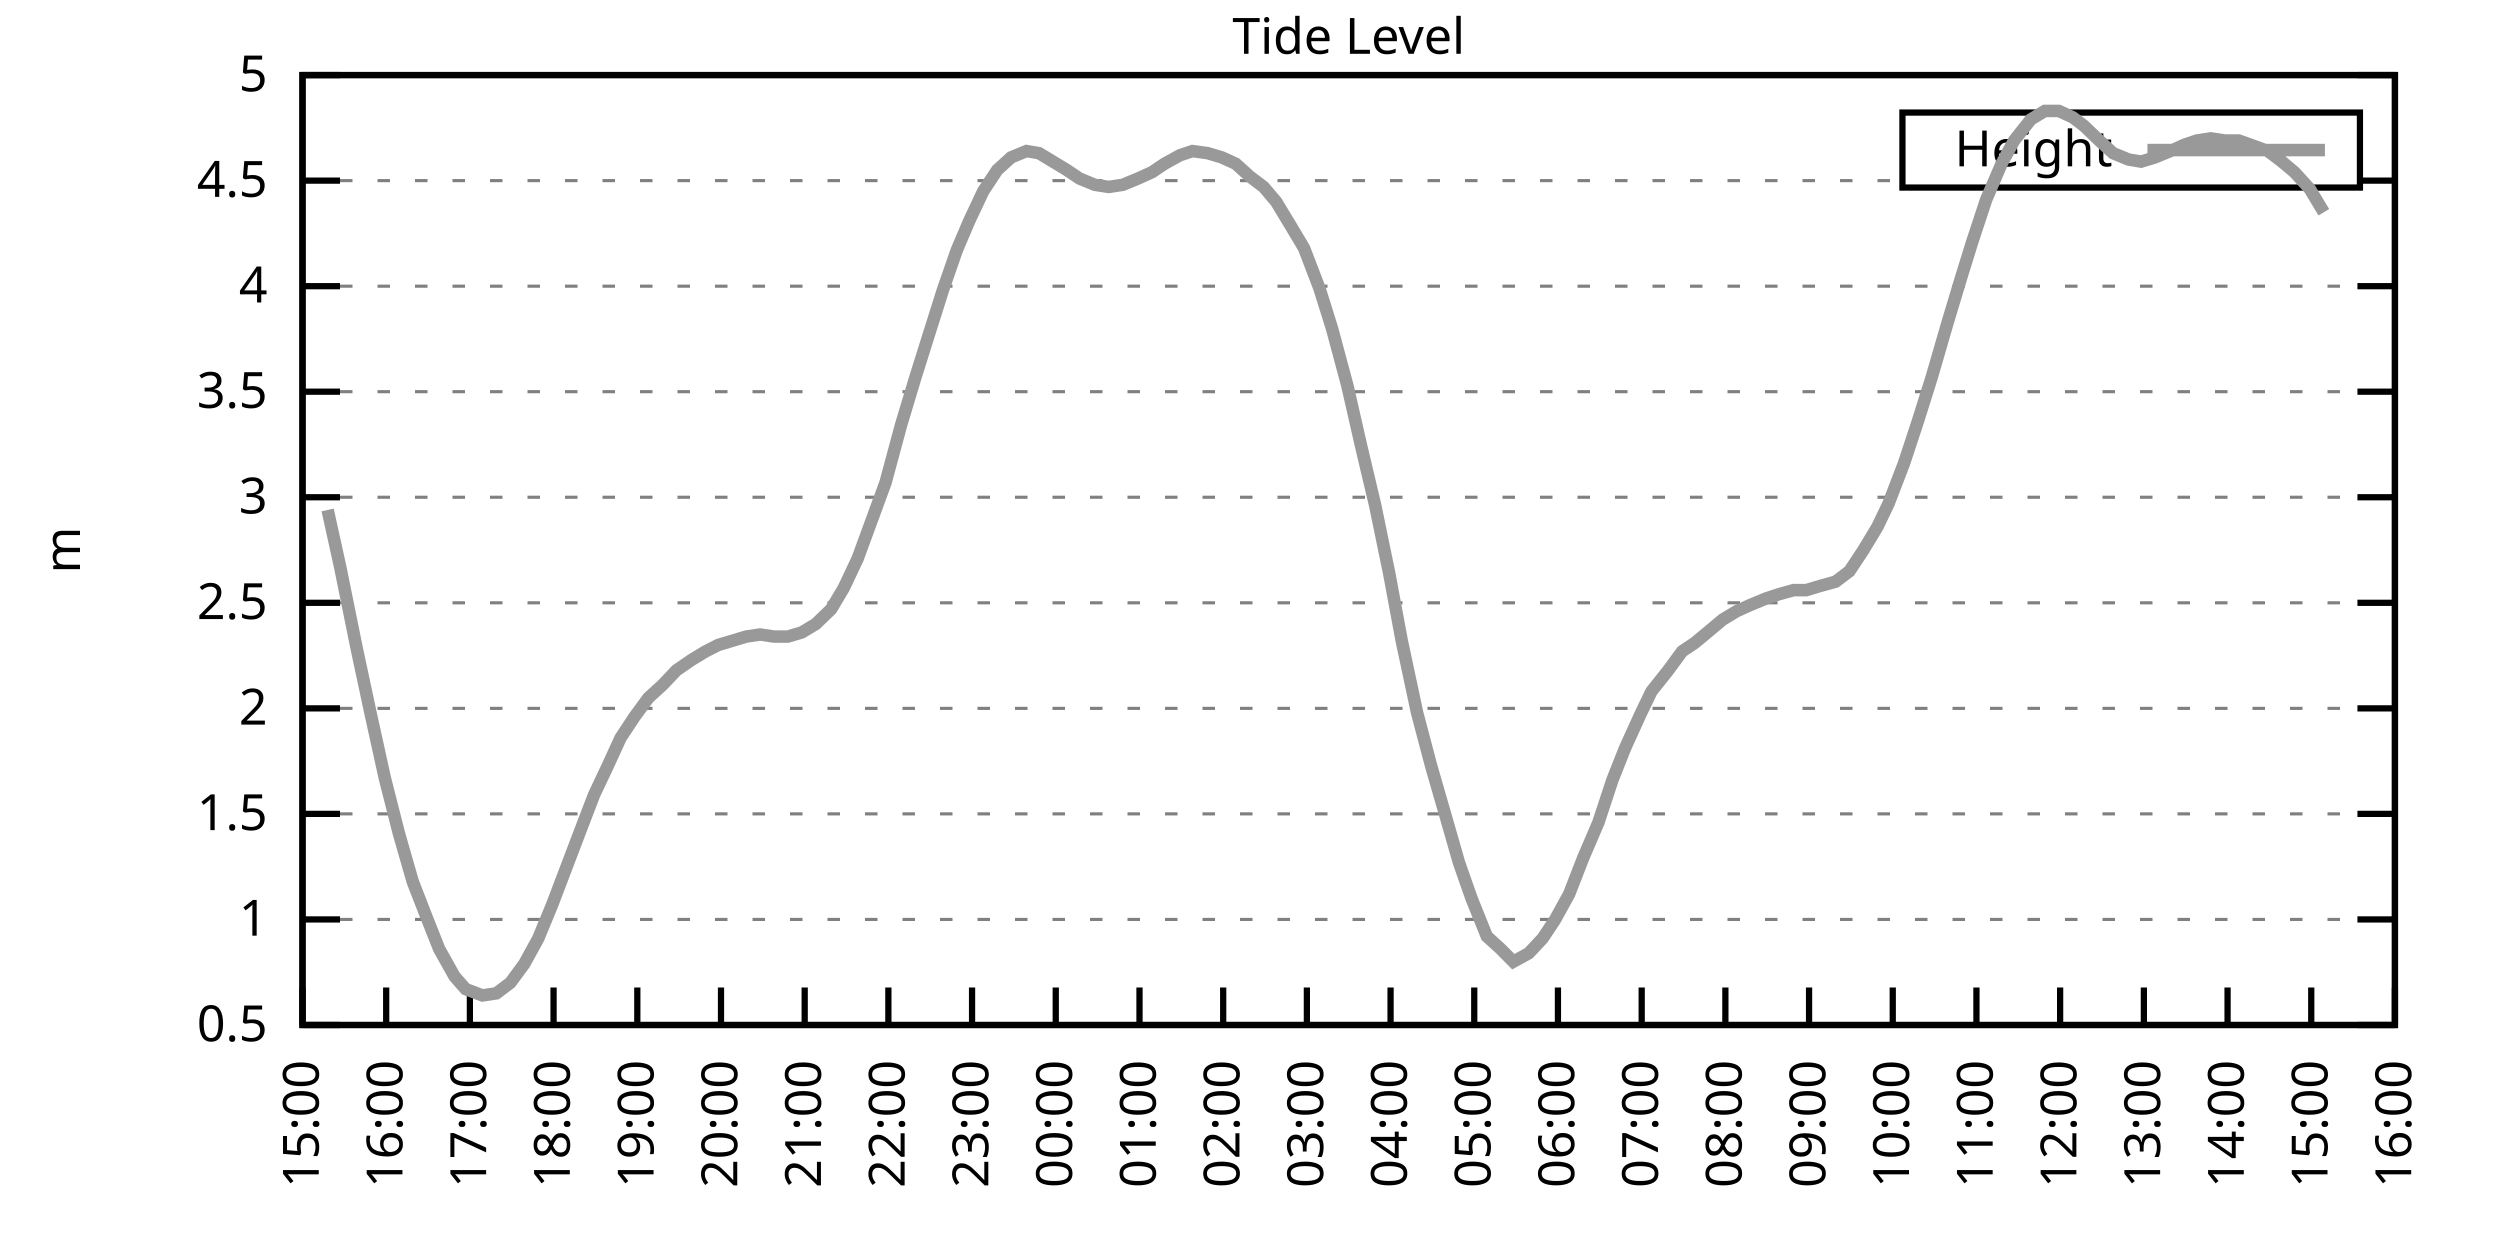
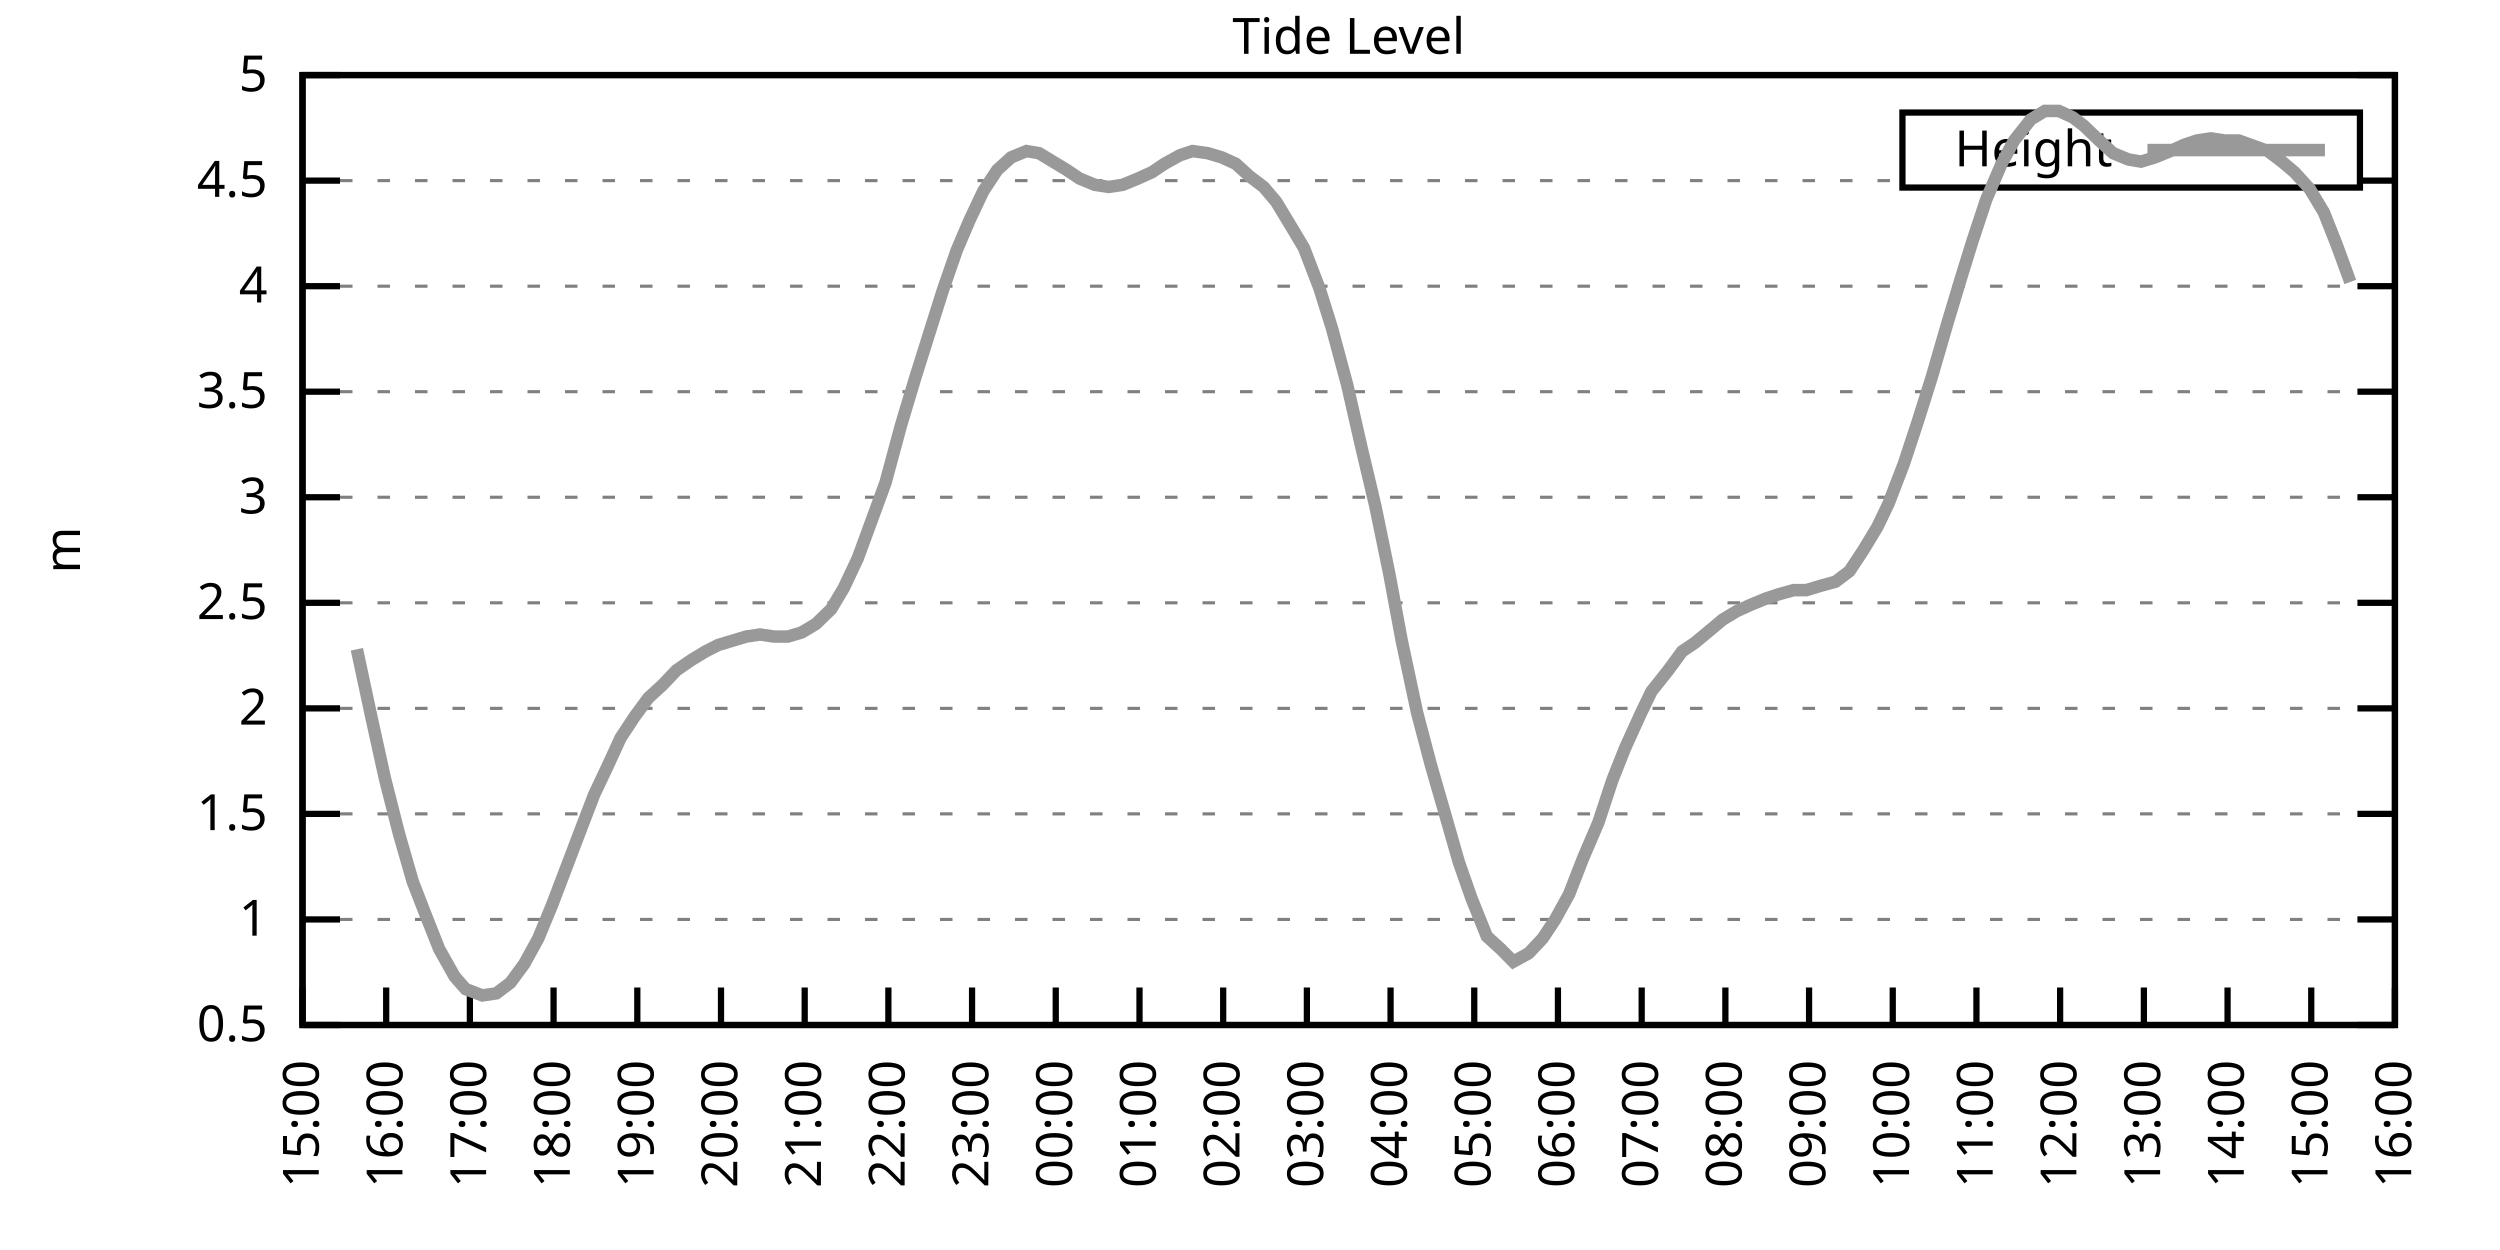
<svg xmlns="http://www.w3.org/2000/svg" xmlns:xlink="http://www.w3.org/1999/xlink" width="400" height="200" viewBox="0 0 400 200">
  <g id="gnuplot_canvas">
    <rect x="0" y="0" width="400" height="200" fill="none" />
    <defs>
      <circle id="gpDot" r="0.5" stroke-width="0.5" stroke="currentColor" />
      <path id="gpPt0" stroke-width="0.333" stroke="currentColor" d="M-1,0 h2 M0,-1 v2" />
      <path id="gpPt1" stroke-width="0.333" stroke="currentColor" d="M-1,-1 L1,1 M1,-1 L-1,1" />
      <path id="gpPt2" stroke-width="0.333" stroke="currentColor" d="M-1,0 L1,0 M0,-1 L0,1 M-1,-1 L1,1 M-1,1 L1,-1" />
      <rect id="gpPt3" stroke-width="0.333" stroke="currentColor" x="-1" y="-1" width="2" height="2" />
      <rect id="gpPt4" stroke-width="0.333" stroke="currentColor" fill="currentColor" x="-1" y="-1" width="2" height="2" />
      <circle id="gpPt5" stroke-width="0.333" stroke="currentColor" cx="0" cy="0" r="1" />
      <use xlink:href="#gpPt5" id="gpPt6" fill="currentColor" stroke="none" />
      <path id="gpPt7" stroke-width="0.333" stroke="currentColor" d="M0,-1.33 L-1.33,0.67 L1.33,0.67 z" />
      <use xlink:href="#gpPt7" id="gpPt8" fill="currentColor" stroke="none" />
      <use xlink:href="#gpPt7" id="gpPt9" stroke="currentColor" transform="rotate(180)" />
      <use xlink:href="#gpPt9" id="gpPt10" fill="currentColor" stroke="none" />
      <use xlink:href="#gpPt3" id="gpPt11" stroke="currentColor" transform="rotate(45)" />
      <use xlink:href="#gpPt11" id="gpPt12" fill="currentColor" stroke="none" />
      <path id="gpPt13" stroke-width="0.333" stroke="currentColor" d="M0,1.330 L1.265,0.411 L0.782,-1.067 L-0.782,-1.076 L-1.265,0.411 z" />
      <use xlink:href="#gpPt13" id="gpPt14" fill="currentColor" stroke="none" />
      <filter id="textbox" filterUnits="objectBoundingBox" x="0" y="0" height="1" width="1">
        <feFlood flood-color="white" flood-opacity="1" result="bgnd" />
        <feComposite in="SourceGraphic" in2="bgnd" operator="atop" />
      </filter>
      <filter id="greybox" filterUnits="objectBoundingBox" x="0" y="0" height="1" width="1">
        <feFlood flood-color="lightgrey" flood-opacity="1" result="grey" />
        <feComposite in="SourceGraphic" in2="grey" operator="atop" />
      </filter>
    </defs>
    <g fill="none" color="white" stroke="currentColor" stroke-width="1.00" stroke-linecap="butt" stroke-linejoin="miter">
</g>
    <g fill="none" color="black" stroke="currentColor" stroke-width="1.00" stroke-linecap="butt" stroke-linejoin="miter">
      <g stroke="none" shape-rendering="crispEdges">
        <polygon fill="rgb(255, 255, 255)" points="48.40,164.00 383.18,164.00 383.18,12.02 48.40,12.02 " />
      </g>
    </g>
    <g fill="none" color="black" stroke="currentColor" stroke-width="1.00" stroke-linecap="butt" stroke-linejoin="miter">
</g>
    <g fill="none" color="black" stroke="black" stroke-width="0.50" stroke-linecap="butt" stroke-linejoin="miter">
</g>
    <g fill="none" color="gray" stroke="currentColor" stroke-width="0.50" stroke-linecap="butt" stroke-linejoin="miter">
      <path stroke="gray" stroke-dasharray="2,4" class="gridline" d="M48.40,164.00 L383.19,164.00  " />
    </g>
    <g fill="none" color="gray" stroke="gray" stroke-width="1.00" stroke-linecap="butt" stroke-linejoin="miter">
</g>
    <g fill="none" color="black" stroke="currentColor" stroke-width="1.00" stroke-linecap="butt" stroke-linejoin="miter">
      <path stroke="black" d="M48.40,164.00 L54.40,164.00 M383.19,164.00 L377.19,164.00  " />
      <g transform="translate(42.80,166.60)" stroke="none" fill="black" font-family="Sans" font-size="8.00" text-anchor="end">
        <text>
          <tspan font-family="Sans"> 0.5</tspan>
        </text>
      </g>
    </g>
    <g fill="none" color="black" stroke="currentColor" stroke-width="1.00" stroke-linecap="butt" stroke-linejoin="miter">
</g>
    <g fill="none" color="black" stroke="black" stroke-width="0.50" stroke-linecap="butt" stroke-linejoin="miter">
</g>
    <g fill="none" color="gray" stroke="currentColor" stroke-width="0.50" stroke-linecap="butt" stroke-linejoin="miter">
      <path stroke="gray" stroke-dasharray="2,4" class="gridline" d="M48.40,147.11 L383.19,147.11  " />
    </g>
    <g fill="none" color="gray" stroke="gray" stroke-width="1.00" stroke-linecap="butt" stroke-linejoin="miter">
</g>
    <g fill="none" color="black" stroke="currentColor" stroke-width="1.00" stroke-linecap="butt" stroke-linejoin="miter">
      <path stroke="black" d="M48.40,147.11 L54.40,147.11 M383.19,147.11 L377.19,147.11  " />
      <g transform="translate(42.80,149.71)" stroke="none" fill="black" font-family="Sans" font-size="8.00" text-anchor="end">
        <text>
          <tspan font-family="Sans"> 1</tspan>
        </text>
      </g>
    </g>
    <g fill="none" color="black" stroke="currentColor" stroke-width="1.00" stroke-linecap="butt" stroke-linejoin="miter">
</g>
    <g fill="none" color="black" stroke="black" stroke-width="0.50" stroke-linecap="butt" stroke-linejoin="miter">
</g>
    <g fill="none" color="gray" stroke="currentColor" stroke-width="0.50" stroke-linecap="butt" stroke-linejoin="miter">
      <path stroke="gray" stroke-dasharray="2,4" class="gridline" d="M48.40,130.22 L383.19,130.22  " />
    </g>
    <g fill="none" color="gray" stroke="gray" stroke-width="1.00" stroke-linecap="butt" stroke-linejoin="miter">
</g>
    <g fill="none" color="black" stroke="currentColor" stroke-width="1.00" stroke-linecap="butt" stroke-linejoin="miter">
      <path stroke="black" d="M48.40,130.22 L54.40,130.22 M383.19,130.22 L377.19,130.22  " />
      <g transform="translate(42.80,132.82)" stroke="none" fill="black" font-family="Sans" font-size="8.00" text-anchor="end">
        <text>
          <tspan font-family="Sans"> 1.5</tspan>
        </text>
      </g>
    </g>
    <g fill="none" color="black" stroke="currentColor" stroke-width="1.00" stroke-linecap="butt" stroke-linejoin="miter">
</g>
    <g fill="none" color="black" stroke="black" stroke-width="0.50" stroke-linecap="butt" stroke-linejoin="miter">
</g>
    <g fill="none" color="gray" stroke="currentColor" stroke-width="0.50" stroke-linecap="butt" stroke-linejoin="miter">
      <path stroke="gray" stroke-dasharray="2,4" class="gridline" d="M48.40,113.34 L383.19,113.34  " />
    </g>
    <g fill="none" color="gray" stroke="gray" stroke-width="1.00" stroke-linecap="butt" stroke-linejoin="miter">
</g>
    <g fill="none" color="black" stroke="currentColor" stroke-width="1.00" stroke-linecap="butt" stroke-linejoin="miter">
      <path stroke="black" d="M48.40,113.34 L54.40,113.34 M383.19,113.34 L377.19,113.34  " />
      <g transform="translate(42.80,115.94)" stroke="none" fill="black" font-family="Sans" font-size="8.00" text-anchor="end">
        <text>
          <tspan font-family="Sans"> 2</tspan>
        </text>
      </g>
    </g>
    <g fill="none" color="black" stroke="currentColor" stroke-width="1.00" stroke-linecap="butt" stroke-linejoin="miter">
</g>
    <g fill="none" color="black" stroke="black" stroke-width="0.50" stroke-linecap="butt" stroke-linejoin="miter">
</g>
    <g fill="none" color="gray" stroke="currentColor" stroke-width="0.50" stroke-linecap="butt" stroke-linejoin="miter">
      <path stroke="gray" stroke-dasharray="2,4" class="gridline" d="M48.40,96.45 L383.19,96.45  " />
    </g>
    <g fill="none" color="gray" stroke="gray" stroke-width="1.00" stroke-linecap="butt" stroke-linejoin="miter">
</g>
    <g fill="none" color="black" stroke="currentColor" stroke-width="1.00" stroke-linecap="butt" stroke-linejoin="miter">
      <path stroke="black" d="M48.40,96.45 L54.40,96.45 M383.19,96.45 L377.19,96.45  " />
      <g transform="translate(42.80,99.05)" stroke="none" fill="black" font-family="Sans" font-size="8.00" text-anchor="end">
        <text>
          <tspan font-family="Sans"> 2.5</tspan>
        </text>
      </g>
    </g>
    <g fill="none" color="black" stroke="currentColor" stroke-width="1.00" stroke-linecap="butt" stroke-linejoin="miter">
</g>
    <g fill="none" color="black" stroke="black" stroke-width="0.50" stroke-linecap="butt" stroke-linejoin="miter">
</g>
    <g fill="none" color="gray" stroke="currentColor" stroke-width="0.50" stroke-linecap="butt" stroke-linejoin="miter">
      <path stroke="gray" stroke-dasharray="2,4" class="gridline" d="M48.40,79.56 L383.19,79.56  " />
    </g>
    <g fill="none" color="gray" stroke="gray" stroke-width="1.00" stroke-linecap="butt" stroke-linejoin="miter">
</g>
    <g fill="none" color="black" stroke="currentColor" stroke-width="1.00" stroke-linecap="butt" stroke-linejoin="miter">
      <path stroke="black" d="M48.40,79.56 L54.40,79.56 M383.19,79.56 L377.19,79.56  " />
      <g transform="translate(42.80,82.16)" stroke="none" fill="black" font-family="Sans" font-size="8.00" text-anchor="end">
        <text>
          <tspan font-family="Sans"> 3</tspan>
        </text>
      </g>
    </g>
    <g fill="none" color="black" stroke="currentColor" stroke-width="1.00" stroke-linecap="butt" stroke-linejoin="miter">
</g>
    <g fill="none" color="black" stroke="black" stroke-width="0.50" stroke-linecap="butt" stroke-linejoin="miter">
</g>
    <g fill="none" color="gray" stroke="currentColor" stroke-width="0.50" stroke-linecap="butt" stroke-linejoin="miter">
      <path stroke="gray" stroke-dasharray="2,4" class="gridline" d="M48.40,62.67 L383.19,62.67  " />
    </g>
    <g fill="none" color="gray" stroke="gray" stroke-width="1.00" stroke-linecap="butt" stroke-linejoin="miter">
</g>
    <g fill="none" color="black" stroke="currentColor" stroke-width="1.00" stroke-linecap="butt" stroke-linejoin="miter">
      <path stroke="black" d="M48.40,62.67 L54.40,62.67 M383.19,62.67 L377.19,62.67  " />
      <g transform="translate(42.80,65.27)" stroke="none" fill="black" font-family="Sans" font-size="8.00" text-anchor="end">
        <text>
          <tspan font-family="Sans"> 3.5</tspan>
        </text>
      </g>
    </g>
    <g fill="none" color="black" stroke="currentColor" stroke-width="1.00" stroke-linecap="butt" stroke-linejoin="miter">
</g>
    <g fill="none" color="black" stroke="black" stroke-width="0.50" stroke-linecap="butt" stroke-linejoin="miter">
</g>
    <g fill="none" color="gray" stroke="currentColor" stroke-width="0.50" stroke-linecap="butt" stroke-linejoin="miter">
      <path stroke="gray" stroke-dasharray="2,4" class="gridline" d="M48.40,45.79 L383.19,45.79  " />
    </g>
    <g fill="none" color="gray" stroke="gray" stroke-width="1.00" stroke-linecap="butt" stroke-linejoin="miter">
</g>
    <g fill="none" color="black" stroke="currentColor" stroke-width="1.00" stroke-linecap="butt" stroke-linejoin="miter">
      <path stroke="black" d="M48.40,45.79 L54.40,45.79 M383.19,45.79 L377.19,45.79  " />
      <g transform="translate(42.80,48.39)" stroke="none" fill="black" font-family="Sans" font-size="8.00" text-anchor="end">
        <text>
          <tspan font-family="Sans"> 4</tspan>
        </text>
      </g>
    </g>
    <g fill="none" color="black" stroke="currentColor" stroke-width="1.00" stroke-linecap="butt" stroke-linejoin="miter">
</g>
    <g fill="none" color="black" stroke="black" stroke-width="0.50" stroke-linecap="butt" stroke-linejoin="miter">
</g>
    <g fill="none" color="gray" stroke="currentColor" stroke-width="0.50" stroke-linecap="butt" stroke-linejoin="miter">
      <path stroke="gray" stroke-dasharray="2,4" class="gridline" d="M48.40,28.90 L304.39,28.90 M377.59,28.90 L383.19,28.90  " />
    </g>
    <g fill="none" color="gray" stroke="gray" stroke-width="1.00" stroke-linecap="butt" stroke-linejoin="miter">
</g>
    <g fill="none" color="black" stroke="currentColor" stroke-width="1.00" stroke-linecap="butt" stroke-linejoin="miter">
      <path stroke="black" d="M48.40,28.90 L54.40,28.90 M383.19,28.90 L377.19,28.90  " />
      <g transform="translate(42.80,31.50)" stroke="none" fill="black" font-family="Sans" font-size="8.00" text-anchor="end">
        <text>
          <tspan font-family="Sans"> 4.5</tspan>
        </text>
      </g>
    </g>
    <g fill="none" color="black" stroke="currentColor" stroke-width="1.00" stroke-linecap="butt" stroke-linejoin="miter">
</g>
    <g fill="none" color="black" stroke="black" stroke-width="0.50" stroke-linecap="butt" stroke-linejoin="miter">
</g>
    <g fill="none" color="gray" stroke="currentColor" stroke-width="0.50" stroke-linecap="butt" stroke-linejoin="miter">
      <path stroke="gray" stroke-dasharray="2,4" class="gridline" d="M48.40,12.01 L383.19,12.01  " />
    </g>
    <g fill="none" color="gray" stroke="gray" stroke-width="1.00" stroke-linecap="butt" stroke-linejoin="miter">
</g>
    <g fill="none" color="black" stroke="currentColor" stroke-width="1.00" stroke-linecap="butt" stroke-linejoin="miter">
      <path stroke="black" d="M48.40,12.01 L54.40,12.01 M383.19,12.01 L377.19,12.01  " />
      <g transform="translate(42.80,14.61)" stroke="none" fill="black" font-family="Sans" font-size="8.00" text-anchor="end">
        <text>
          <tspan font-family="Sans"> 5</tspan>
        </text>
      </g>
    </g>
    <g fill="none" color="black" stroke="currentColor" stroke-width="1.00" stroke-linecap="butt" stroke-linejoin="miter">
      <path stroke="black" d="M48.40,164.00 L48.40,158.00  " />
      <g transform="translate(51.00,169.60) rotate(270.00)" stroke="none" fill="black" font-family="Sans" font-size="8.00" text-anchor="end">
        <text>
          <tspan font-family="Sans">15:00</tspan>
        </text>
      </g>
    </g>
    <g fill="none" color="black" stroke="currentColor" stroke-width="1.00" stroke-linecap="butt" stroke-linejoin="miter">
      <path stroke="black" d="M61.79,164.00 L61.79,158.00  " />
      <g transform="translate(64.39,169.60) rotate(270.00)" stroke="none" fill="black" font-family="Sans" font-size="8.00" text-anchor="end">
        <text>
          <tspan font-family="Sans">16:00</tspan>
        </text>
      </g>
    </g>
    <g fill="none" color="black" stroke="currentColor" stroke-width="1.00" stroke-linecap="butt" stroke-linejoin="miter">
      <path stroke="black" d="M75.18,164.00 L75.18,158.00  " />
      <g transform="translate(77.78,169.60) rotate(270.00)" stroke="none" fill="black" font-family="Sans" font-size="8.00" text-anchor="end">
        <text>
          <tspan font-family="Sans">17:00</tspan>
        </text>
      </g>
    </g>
    <g fill="none" color="black" stroke="currentColor" stroke-width="1.00" stroke-linecap="butt" stroke-linejoin="miter">
      <path stroke="black" d="M88.57,164.00 L88.57,158.00  " />
      <g transform="translate(91.17,169.60) rotate(270.00)" stroke="none" fill="black" font-family="Sans" font-size="8.00" text-anchor="end">
        <text>
          <tspan font-family="Sans">18:00</tspan>
        </text>
      </g>
    </g>
    <g fill="none" color="black" stroke="currentColor" stroke-width="1.00" stroke-linecap="butt" stroke-linejoin="miter">
      <path stroke="black" d="M101.97,164.00 L101.97,158.00  " />
      <g transform="translate(104.57,169.60) rotate(270.00)" stroke="none" fill="black" font-family="Sans" font-size="8.00" text-anchor="end">
        <text>
          <tspan font-family="Sans">19:00</tspan>
        </text>
      </g>
    </g>
    <g fill="none" color="black" stroke="currentColor" stroke-width="1.00" stroke-linecap="butt" stroke-linejoin="miter">
      <path stroke="black" d="M115.36,164.00 L115.36,158.00  " />
      <g transform="translate(117.96,169.60) rotate(270.00)" stroke="none" fill="black" font-family="Sans" font-size="8.00" text-anchor="end">
        <text>
          <tspan font-family="Sans">20:00</tspan>
        </text>
      </g>
    </g>
    <g fill="none" color="black" stroke="currentColor" stroke-width="1.00" stroke-linecap="butt" stroke-linejoin="miter">
      <path stroke="black" d="M128.75,164.00 L128.75,158.00  " />
      <g transform="translate(131.35,169.60) rotate(270.00)" stroke="none" fill="black" font-family="Sans" font-size="8.00" text-anchor="end">
        <text>
          <tspan font-family="Sans">21:00</tspan>
        </text>
      </g>
    </g>
    <g fill="none" color="black" stroke="currentColor" stroke-width="1.00" stroke-linecap="butt" stroke-linejoin="miter">
      <path stroke="black" d="M142.14,164.00 L142.14,158.00  " />
      <g transform="translate(144.74,169.60) rotate(270.00)" stroke="none" fill="black" font-family="Sans" font-size="8.00" text-anchor="end">
        <text>
          <tspan font-family="Sans">22:00</tspan>
        </text>
      </g>
    </g>
    <g fill="none" color="black" stroke="currentColor" stroke-width="1.00" stroke-linecap="butt" stroke-linejoin="miter">
      <path stroke="black" d="M155.53,164.00 L155.53,158.00  " />
      <g transform="translate(158.13,169.60) rotate(270.00)" stroke="none" fill="black" font-family="Sans" font-size="8.00" text-anchor="end">
        <text>
          <tspan font-family="Sans">23:00</tspan>
        </text>
      </g>
    </g>
    <g fill="none" color="black" stroke="currentColor" stroke-width="1.00" stroke-linecap="butt" stroke-linejoin="miter">
      <path stroke="black" d="M168.92,164.00 L168.92,158.00  " />
      <g transform="translate(171.52,169.60) rotate(270.00)" stroke="none" fill="black" font-family="Sans" font-size="8.00" text-anchor="end">
        <text>
          <tspan font-family="Sans">00:00</tspan>
        </text>
      </g>
    </g>
    <g fill="none" color="black" stroke="currentColor" stroke-width="1.00" stroke-linecap="butt" stroke-linejoin="miter">
      <path stroke="black" d="M182.32,164.00 L182.32,158.00  " />
      <g transform="translate(184.92,169.60) rotate(270.00)" stroke="none" fill="black" font-family="Sans" font-size="8.00" text-anchor="end">
        <text>
          <tspan font-family="Sans">01:00</tspan>
        </text>
      </g>
    </g>
    <g fill="none" color="black" stroke="currentColor" stroke-width="1.00" stroke-linecap="butt" stroke-linejoin="miter">
      <path stroke="black" d="M195.71,164.00 L195.71,158.00  " />
      <g transform="translate(198.31,169.60) rotate(270.00)" stroke="none" fill="black" font-family="Sans" font-size="8.00" text-anchor="end">
        <text>
          <tspan font-family="Sans">02:00</tspan>
        </text>
      </g>
    </g>
    <g fill="none" color="black" stroke="currentColor" stroke-width="1.00" stroke-linecap="butt" stroke-linejoin="miter">
      <path stroke="black" d="M209.10,164.00 L209.10,158.00  " />
      <g transform="translate(211.70,169.60) rotate(270.00)" stroke="none" fill="black" font-family="Sans" font-size="8.00" text-anchor="end">
        <text>
          <tspan font-family="Sans">03:00</tspan>
        </text>
      </g>
    </g>
    <g fill="none" color="black" stroke="currentColor" stroke-width="1.00" stroke-linecap="butt" stroke-linejoin="miter">
      <path stroke="black" d="M222.49,164.00 L222.49,158.00  " />
      <g transform="translate(225.09,169.60) rotate(270.00)" stroke="none" fill="black" font-family="Sans" font-size="8.00" text-anchor="end">
        <text>
          <tspan font-family="Sans">04:00</tspan>
        </text>
      </g>
    </g>
    <g fill="none" color="black" stroke="currentColor" stroke-width="1.00" stroke-linecap="butt" stroke-linejoin="miter">
      <path stroke="black" d="M235.88,164.00 L235.88,158.00  " />
      <g transform="translate(238.48,169.60) rotate(270.00)" stroke="none" fill="black" font-family="Sans" font-size="8.00" text-anchor="end">
        <text>
          <tspan font-family="Sans">05:00</tspan>
        </text>
      </g>
    </g>
    <g fill="none" color="black" stroke="currentColor" stroke-width="1.00" stroke-linecap="butt" stroke-linejoin="miter">
      <path stroke="black" d="M249.27,164.00 L249.27,158.00  " />
      <g transform="translate(251.87,169.60) rotate(270.00)" stroke="none" fill="black" font-family="Sans" font-size="8.00" text-anchor="end">
        <text>
          <tspan font-family="Sans">06:00</tspan>
        </text>
      </g>
    </g>
    <g fill="none" color="black" stroke="currentColor" stroke-width="1.00" stroke-linecap="butt" stroke-linejoin="miter">
      <path stroke="black" d="M262.67,164.00 L262.67,158.00  " />
      <g transform="translate(265.27,169.60) rotate(270.00)" stroke="none" fill="black" font-family="Sans" font-size="8.00" text-anchor="end">
        <text>
          <tspan font-family="Sans">07:00</tspan>
        </text>
      </g>
    </g>
    <g fill="none" color="black" stroke="currentColor" stroke-width="1.00" stroke-linecap="butt" stroke-linejoin="miter">
      <path stroke="black" d="M276.06,164.00 L276.06,158.00  " />
      <g transform="translate(278.66,169.60) rotate(270.00)" stroke="none" fill="black" font-family="Sans" font-size="8.00" text-anchor="end">
        <text>
          <tspan font-family="Sans">08:00</tspan>
        </text>
      </g>
    </g>
    <g fill="none" color="black" stroke="currentColor" stroke-width="1.00" stroke-linecap="butt" stroke-linejoin="miter">
      <path stroke="black" d="M289.45,164.00 L289.45,158.00  " />
      <g transform="translate(292.05,169.60) rotate(270.00)" stroke="none" fill="black" font-family="Sans" font-size="8.00" text-anchor="end">
        <text>
          <tspan font-family="Sans">09:00</tspan>
        </text>
      </g>
    </g>
    <g fill="none" color="black" stroke="currentColor" stroke-width="1.00" stroke-linecap="butt" stroke-linejoin="miter">
      <path stroke="black" d="M302.84,164.00 L302.84,158.00  " />
      <g transform="translate(305.44,169.60) rotate(270.00)" stroke="none" fill="black" font-family="Sans" font-size="8.00" text-anchor="end">
        <text>
          <tspan font-family="Sans">10:00</tspan>
        </text>
      </g>
    </g>
    <g fill="none" color="black" stroke="currentColor" stroke-width="1.00" stroke-linecap="butt" stroke-linejoin="miter">
      <path stroke="black" d="M316.23,164.00 L316.23,158.00  " />
      <g transform="translate(318.83,169.60) rotate(270.00)" stroke="none" fill="black" font-family="Sans" font-size="8.00" text-anchor="end">
        <text>
          <tspan font-family="Sans">11:00</tspan>
        </text>
      </g>
    </g>
    <g fill="none" color="black" stroke="currentColor" stroke-width="1.00" stroke-linecap="butt" stroke-linejoin="miter">
      <path stroke="black" d="M329.62,164.00 L329.62,158.00  " />
      <g transform="translate(332.22,169.60) rotate(270.00)" stroke="none" fill="black" font-family="Sans" font-size="8.00" text-anchor="end">
        <text>
          <tspan font-family="Sans">12:00</tspan>
        </text>
      </g>
    </g>
    <g fill="none" color="black" stroke="currentColor" stroke-width="1.00" stroke-linecap="butt" stroke-linejoin="miter">
      <path stroke="black" d="M343.02,164.00 L343.02,158.00  " />
      <g transform="translate(345.62,169.60) rotate(270.00)" stroke="none" fill="black" font-family="Sans" font-size="8.00" text-anchor="end">
        <text>
          <tspan font-family="Sans">13:00</tspan>
        </text>
      </g>
    </g>
    <g fill="none" color="black" stroke="currentColor" stroke-width="1.00" stroke-linecap="butt" stroke-linejoin="miter">
      <path stroke="black" d="M356.41,164.00 L356.41,158.00  " />
      <g transform="translate(359.01,169.60) rotate(270.00)" stroke="none" fill="black" font-family="Sans" font-size="8.00" text-anchor="end">
        <text>
          <tspan font-family="Sans">14:00</tspan>
        </text>
      </g>
    </g>
    <g fill="none" color="black" stroke="currentColor" stroke-width="1.00" stroke-linecap="butt" stroke-linejoin="miter">
      <path stroke="black" d="M369.80,164.00 L369.80,158.00  " />
      <g transform="translate(372.40,169.60) rotate(270.00)" stroke="none" fill="black" font-family="Sans" font-size="8.00" text-anchor="end">
        <text>
          <tspan font-family="Sans">15:00</tspan>
        </text>
      </g>
    </g>
    <g fill="none" color="black" stroke="currentColor" stroke-width="1.00" stroke-linecap="butt" stroke-linejoin="miter">
      <path stroke="black" d="M383.19,164.00 L383.19,158.00  " />
      <g transform="translate(385.79,169.60) rotate(270.00)" stroke="none" fill="black" font-family="Sans" font-size="8.00" text-anchor="end">
        <text>
          <tspan font-family="Sans">16:00</tspan>
        </text>
      </g>
    </g>
    <g fill="none" color="black" stroke="currentColor" stroke-width="1.00" stroke-linecap="butt" stroke-linejoin="miter">
</g>
    <g fill="none" color="black" stroke="currentColor" stroke-width="1.00" stroke-linecap="butt" stroke-linejoin="miter">
      <path stroke="black" d="M48.40,12.01 L48.40,164.00 L383.19,164.00 L383.19,12.01 L48.40,12.01 Z  " />
    </g>
    <g fill="none" color="black" stroke="currentColor" stroke-width="1.00" stroke-linecap="butt" stroke-linejoin="miter">
</g>
    <g fill="none" color="black" stroke="currentColor" stroke-width="1.00" stroke-linecap="butt" stroke-linejoin="miter">
      <path stroke="black" d="M304.39,30.01 L304.39,18.01 L377.59,18.01 L377.59,30.01 L304.39,30.01 Z  " />
    </g>
    <g id="Tide_level_plot_1">
      <g fill="none" color="white" stroke="black" stroke-width="2.00" stroke-linecap="butt" stroke-linejoin="miter">
</g>
      <g fill="none" color="black" stroke="currentColor" stroke-width="2.00" stroke-linecap="butt" stroke-linejoin="miter">
        <g transform="translate(337.99,26.61)" stroke="none" fill="black" font-family="Sans" font-size="8.00" text-anchor="end">
          <text>
            <tspan font-family="Sans">Height</tspan>
          </text>
        </g>
      </g>
      <g fill="none" color="black" stroke="currentColor" stroke-width="2.00" stroke-linecap="butt" stroke-linejoin="miter">
-         <path stroke="rgb(153, 153, 153)" d="M343.59,24.01 L371.99,24.01 M52.42,81.59 L54.43,90.71 L57.10,103.88 L59.34,114.35 L61.57,124.48 L63.80,133.26   L66.03,141.03 L68.26,146.77 L70.27,151.84 L72.73,156.23 L74.51,158.26 L77.19,159.27 L79.42,158.93 L81.66,157.24   L83.89,154.21 L86.12,150.15 L88.35,144.75 L92.59,133.60 L95.05,127.18 L97.28,122.46 L99.29,118.07 L101.52,114.69   L103.75,111.65 L105.98,109.62 L108.22,107.26 L110.67,105.57 L112.90,104.22 L114.91,103.20 L117.14,102.53 L119.38,101.85   L121.61,101.52 L123.84,101.85 L126.07,101.85 L128.30,101.18 L130.54,99.83 L132.99,97.46 L135.00,94.08 L137.23,89.36   L139.46,83.28 L141.69,77.20 L144.15,68.08 L146.38,60.65 L148.61,53.55 L150.85,46.46 L153.08,40.04 L155.09,35.32   L157.32,30.59 L159.55,27.21 L161.78,25.18 L164.24,24.17 L166.25,24.51 L168.48,25.86 L170.71,27.21 L172.72,28.56   L175.17,29.57 L177.41,29.91 L179.64,29.57 L182.09,28.56 L184.32,27.55 L186.33,26.20 L188.79,24.84 L190.80,24.17   L193.25,24.51 L195.48,25.18 L197.72,26.20 L199.95,28.22 L202.18,29.91 L204.19,32.28 L206.64,36.33 L208.65,39.71   L211.11,46.12 L213.12,52.54 L215.57,61.66 L217.80,71.45 L220.04,80.91 L222.27,91.72 L224.28,102.53 L226.73,114.01   L228.96,122.46 L231.20,130.22 L233.43,137.99 L235.44,143.73 L237.89,149.81 L240.12,151.84 L242.13,153.87 L244.59,152.52   L246.82,150.15 L248.83,147.11 L251.06,143.06 L253.29,137.32 L255.75,131.58 L257.98,124.82 L259.99,119.75 L262.44,114.35   L264.23,110.63 L266.91,107.26 L269.14,104.22 L271.15,102.87 L273.60,100.84 L275.61,99.15 L277.84,97.80 L280.07,96.79   L282.53,95.77 L284.54,95.10 L286.99,94.42 L289.00,94.42 L291.23,93.75 L293.69,93.07 L295.92,91.38 L298.15,88.00   L300.39,84.29 L302.17,80.57 L304.63,74.16 L306.86,67.40 L309.09,60.31 L311.54,51.87 L313.78,44.43 L315.56,38.69   L317.79,31.94 L320.25,26.20 L322.26,22.48 L324.94,19.10 L327.17,17.75 L329.40,17.75 L331.63,18.77 L333.42,20.12   L335.87,22.48 L338.10,24.51 L340.56,25.52 L342.57,25.86 L344.80,25.18 L347.26,24.17 L349.49,23.16 L351.50,22.48   L353.73,22.14 L355.96,22.48 L358.19,22.48 L362.88,24.17 L365.11,25.86 L367.12,27.55 L369.58,30.25 L371.81,33.96    " />
+         <path stroke="rgb(153, 153, 153)" d="M343.59,24.01 L371.99,24.01 M57.10,103.88 L59.34,114.35 L61.57,124.48 L63.80,133.26 L66.03,141.03 L68.26,146.77   L70.27,151.84 L72.73,156.23 L74.51,158.26 L77.19,159.27 L79.42,158.93 L81.66,157.24 L83.89,154.21 L86.12,150.15   L88.35,144.75 L92.59,133.60 L95.05,127.18 L97.28,122.46 L99.29,118.07 L101.52,114.69 L103.75,111.65 L105.98,109.62   L108.22,107.26 L110.67,105.57 L112.90,104.22 L114.91,103.20 L117.14,102.53 L119.38,101.85 L121.61,101.52 L123.84,101.85   L126.07,101.85 L128.30,101.18 L130.54,99.83 L132.99,97.46 L135.00,94.08 L137.23,89.36 L139.46,83.28 L141.69,77.20   L144.15,68.08 L146.38,60.65 L148.61,53.55 L150.85,46.46 L153.08,40.04 L155.09,35.32 L157.32,30.59 L159.55,27.21   L161.78,25.18 L164.24,24.17 L166.25,24.51 L168.48,25.86 L170.71,27.21 L172.72,28.56 L175.17,29.57 L177.41,29.91   L179.64,29.57 L182.09,28.56 L184.32,27.55 L186.33,26.20 L188.79,24.84 L190.80,24.17 L193.25,24.51 L195.48,25.18   L197.72,26.20 L199.95,28.22 L202.18,29.91 L204.19,32.28 L206.64,36.33 L208.65,39.71 L211.11,46.12 L213.12,52.54   L215.57,61.66 L217.80,71.45 L220.04,80.91 L222.27,91.72 L224.28,102.53 L226.73,114.01 L228.96,122.46 L231.20,130.22   L233.43,137.99 L235.44,143.73 L237.89,149.81 L240.12,151.84 L242.13,153.87 L244.59,152.52 L246.82,150.15 L248.83,147.11   L251.06,143.06 L253.29,137.32 L255.75,131.58 L257.98,124.82 L259.99,119.75 L262.44,114.35 L264.23,110.63 L266.91,107.26   L269.14,104.22 L271.15,102.87 L273.60,100.84 L275.61,99.15 L277.84,97.80 L280.07,96.79 L282.53,95.77 L284.54,95.10   L286.99,94.42 L289.00,94.42 L291.23,93.75 L293.69,93.07 L295.92,91.38 L298.15,88.00 L300.39,84.29 L302.17,80.57   L304.63,74.16 L306.86,67.40 L309.09,60.31 L311.54,51.87 L313.78,44.43 L315.56,38.69 L317.79,31.94 L320.25,26.20   L322.26,22.48 L324.94,19.10 L327.17,17.75 L329.40,17.75 L331.63,18.77 L333.42,20.12 L335.87,22.48 L338.10,24.51   L340.56,25.52 L342.57,25.86 L344.80,25.18 L347.26,24.17 L349.49,23.16 L351.50,22.48 L353.73,22.14 L355.96,22.48   L358.19,22.48 L362.88,24.17 L365.11,25.86 L367.12,27.55 L369.58,30.25 L371.81,33.96 L373.82,39.03 L376.05,45.11    " />
      </g>
    </g>
    <g fill="none" color="black" stroke="currentColor" stroke-width="2.00" stroke-linecap="butt" stroke-linejoin="miter">
</g>
    <g fill="none" color="black" stroke="black" stroke-width="1.00" stroke-linecap="butt" stroke-linejoin="miter">
</g>
    <g fill="none" color="black" stroke="currentColor" stroke-width="1.00" stroke-linecap="butt" stroke-linejoin="miter">
      <path stroke="black" d="M48.40,12.01 L48.40,164.00 L383.19,164.00 L383.19,12.01 L48.40,12.01 Z  " />
      <g transform="translate(12.80,88.01) rotate(270.00)" stroke="none" fill="black" font-family="Sans" font-size="8.00" text-anchor="middle">
        <text>
          <tspan font-family="Sans">m</tspan>
        </text>
      </g>
    </g>
    <g fill="none" color="black" stroke="currentColor" stroke-width="1.00" stroke-linecap="butt" stroke-linejoin="miter">
</g>
    <g fill="none" color="black" stroke="currentColor" stroke-width="1.00" stroke-linecap="butt" stroke-linejoin="miter">
      <g transform="translate(215.79,8.61)" stroke="none" fill="black" font-family="Sans" font-size="8.00" text-anchor="middle">
        <text>
          <tspan font-family="Sans">Tide Level</tspan>
        </text>
      </g>
    </g>
    <g fill="none" color="black" stroke="currentColor" stroke-width="1.00" stroke-linecap="butt" stroke-linejoin="miter">
</g>
  </g>
</svg>
